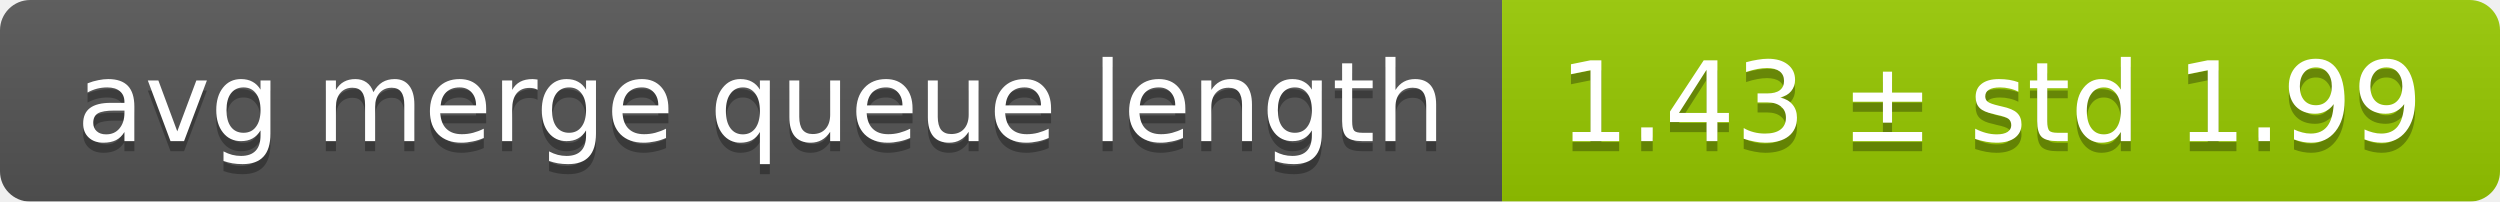
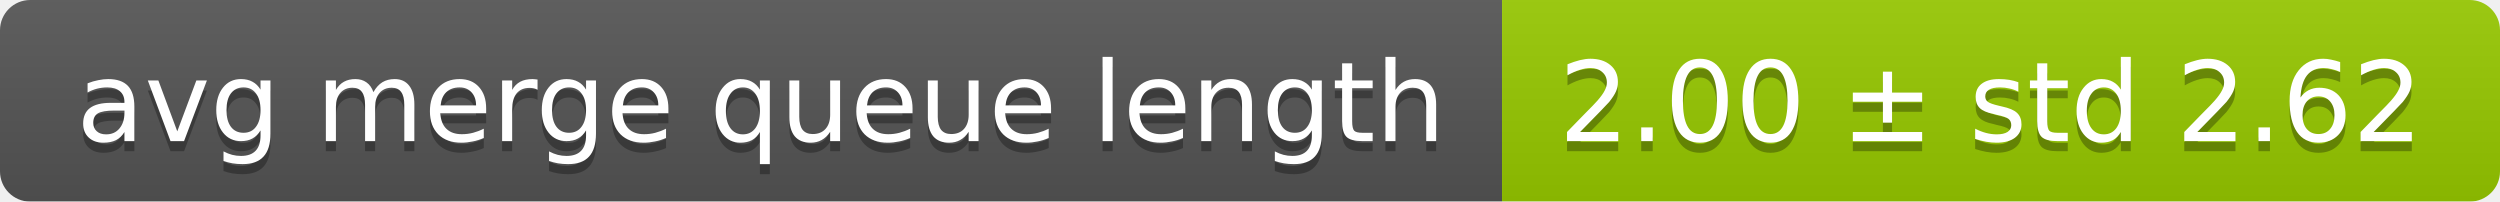
<svg xmlns="http://www.w3.org/2000/svg" width="248" height="20">
  <linearGradient id="smooth" x2="0" y2="100%">
    <stop offset="0" stop-color="#bbb" stop-opacity=".1" />
    <stop offset="1" stop-opacity=".1" />
  </linearGradient>
  <mask id="round">
    <rect width="248" height="20" rx="3" fill="#fff" />
  </mask>
  <g mask="url(#round)">
    <rect width="149" height="20" fill="#555" />
    <rect x="149" width="99" height="20" fill="#97ca00" />
    <rect width="248" height="20" fill="url(#smooth)" />
  </g>
  <g fill="#fff" text-anchor="middle" font-family="DejaVu Sans,Verdana,Geneva,sans-serif" font-size="11">
    <text x="75.5" y="15" fill="#010101" fill-opacity=".3">avg merge queue length</text>
    <text x="75.5" y="14">avg merge queue length</text>
-     <text x="197.5" y="15" fill="#010101" fill-opacity=".3">1.43 ± std 1.99</text>
-     <text x="197.5" y="14">1.43 ± std 1.99</text>
+     <text x="197.5" y="15" fill="#010101" fill-opacity=".3">2.00 ± std 2.62</text>
+     <text x="197.5" y="14">2.00 ± std 2.62</text>
  </g>
</svg>
